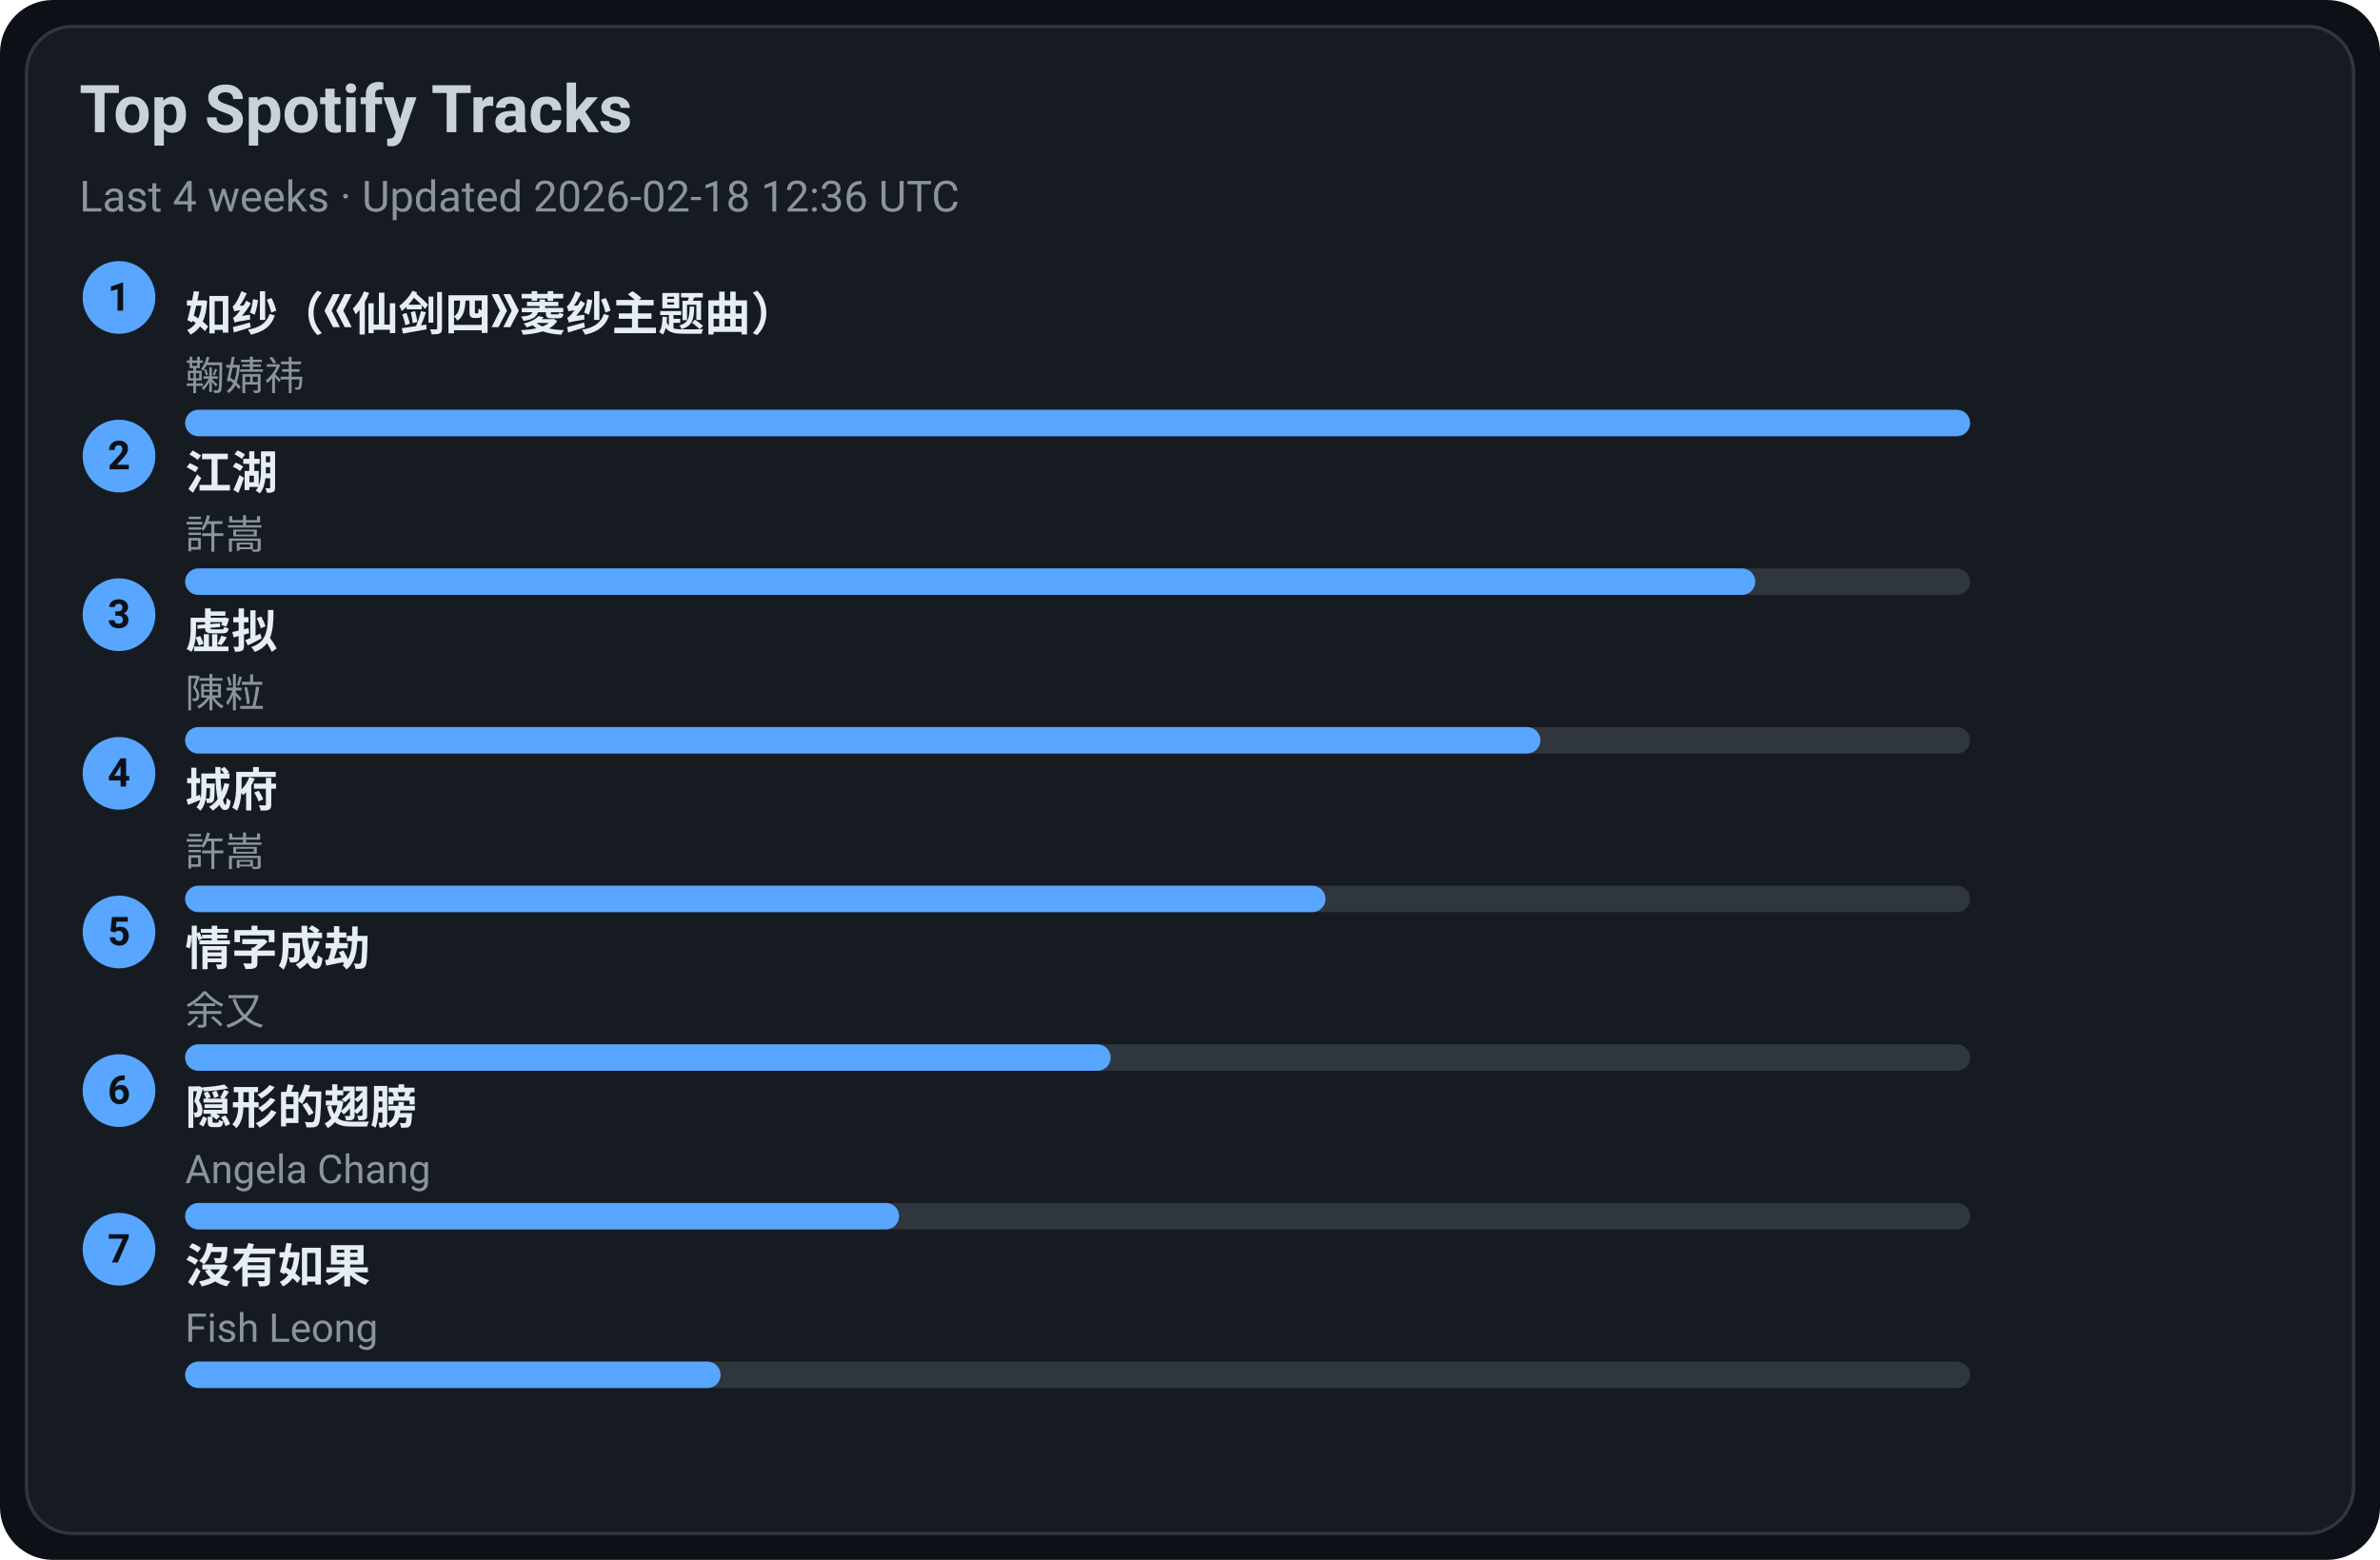
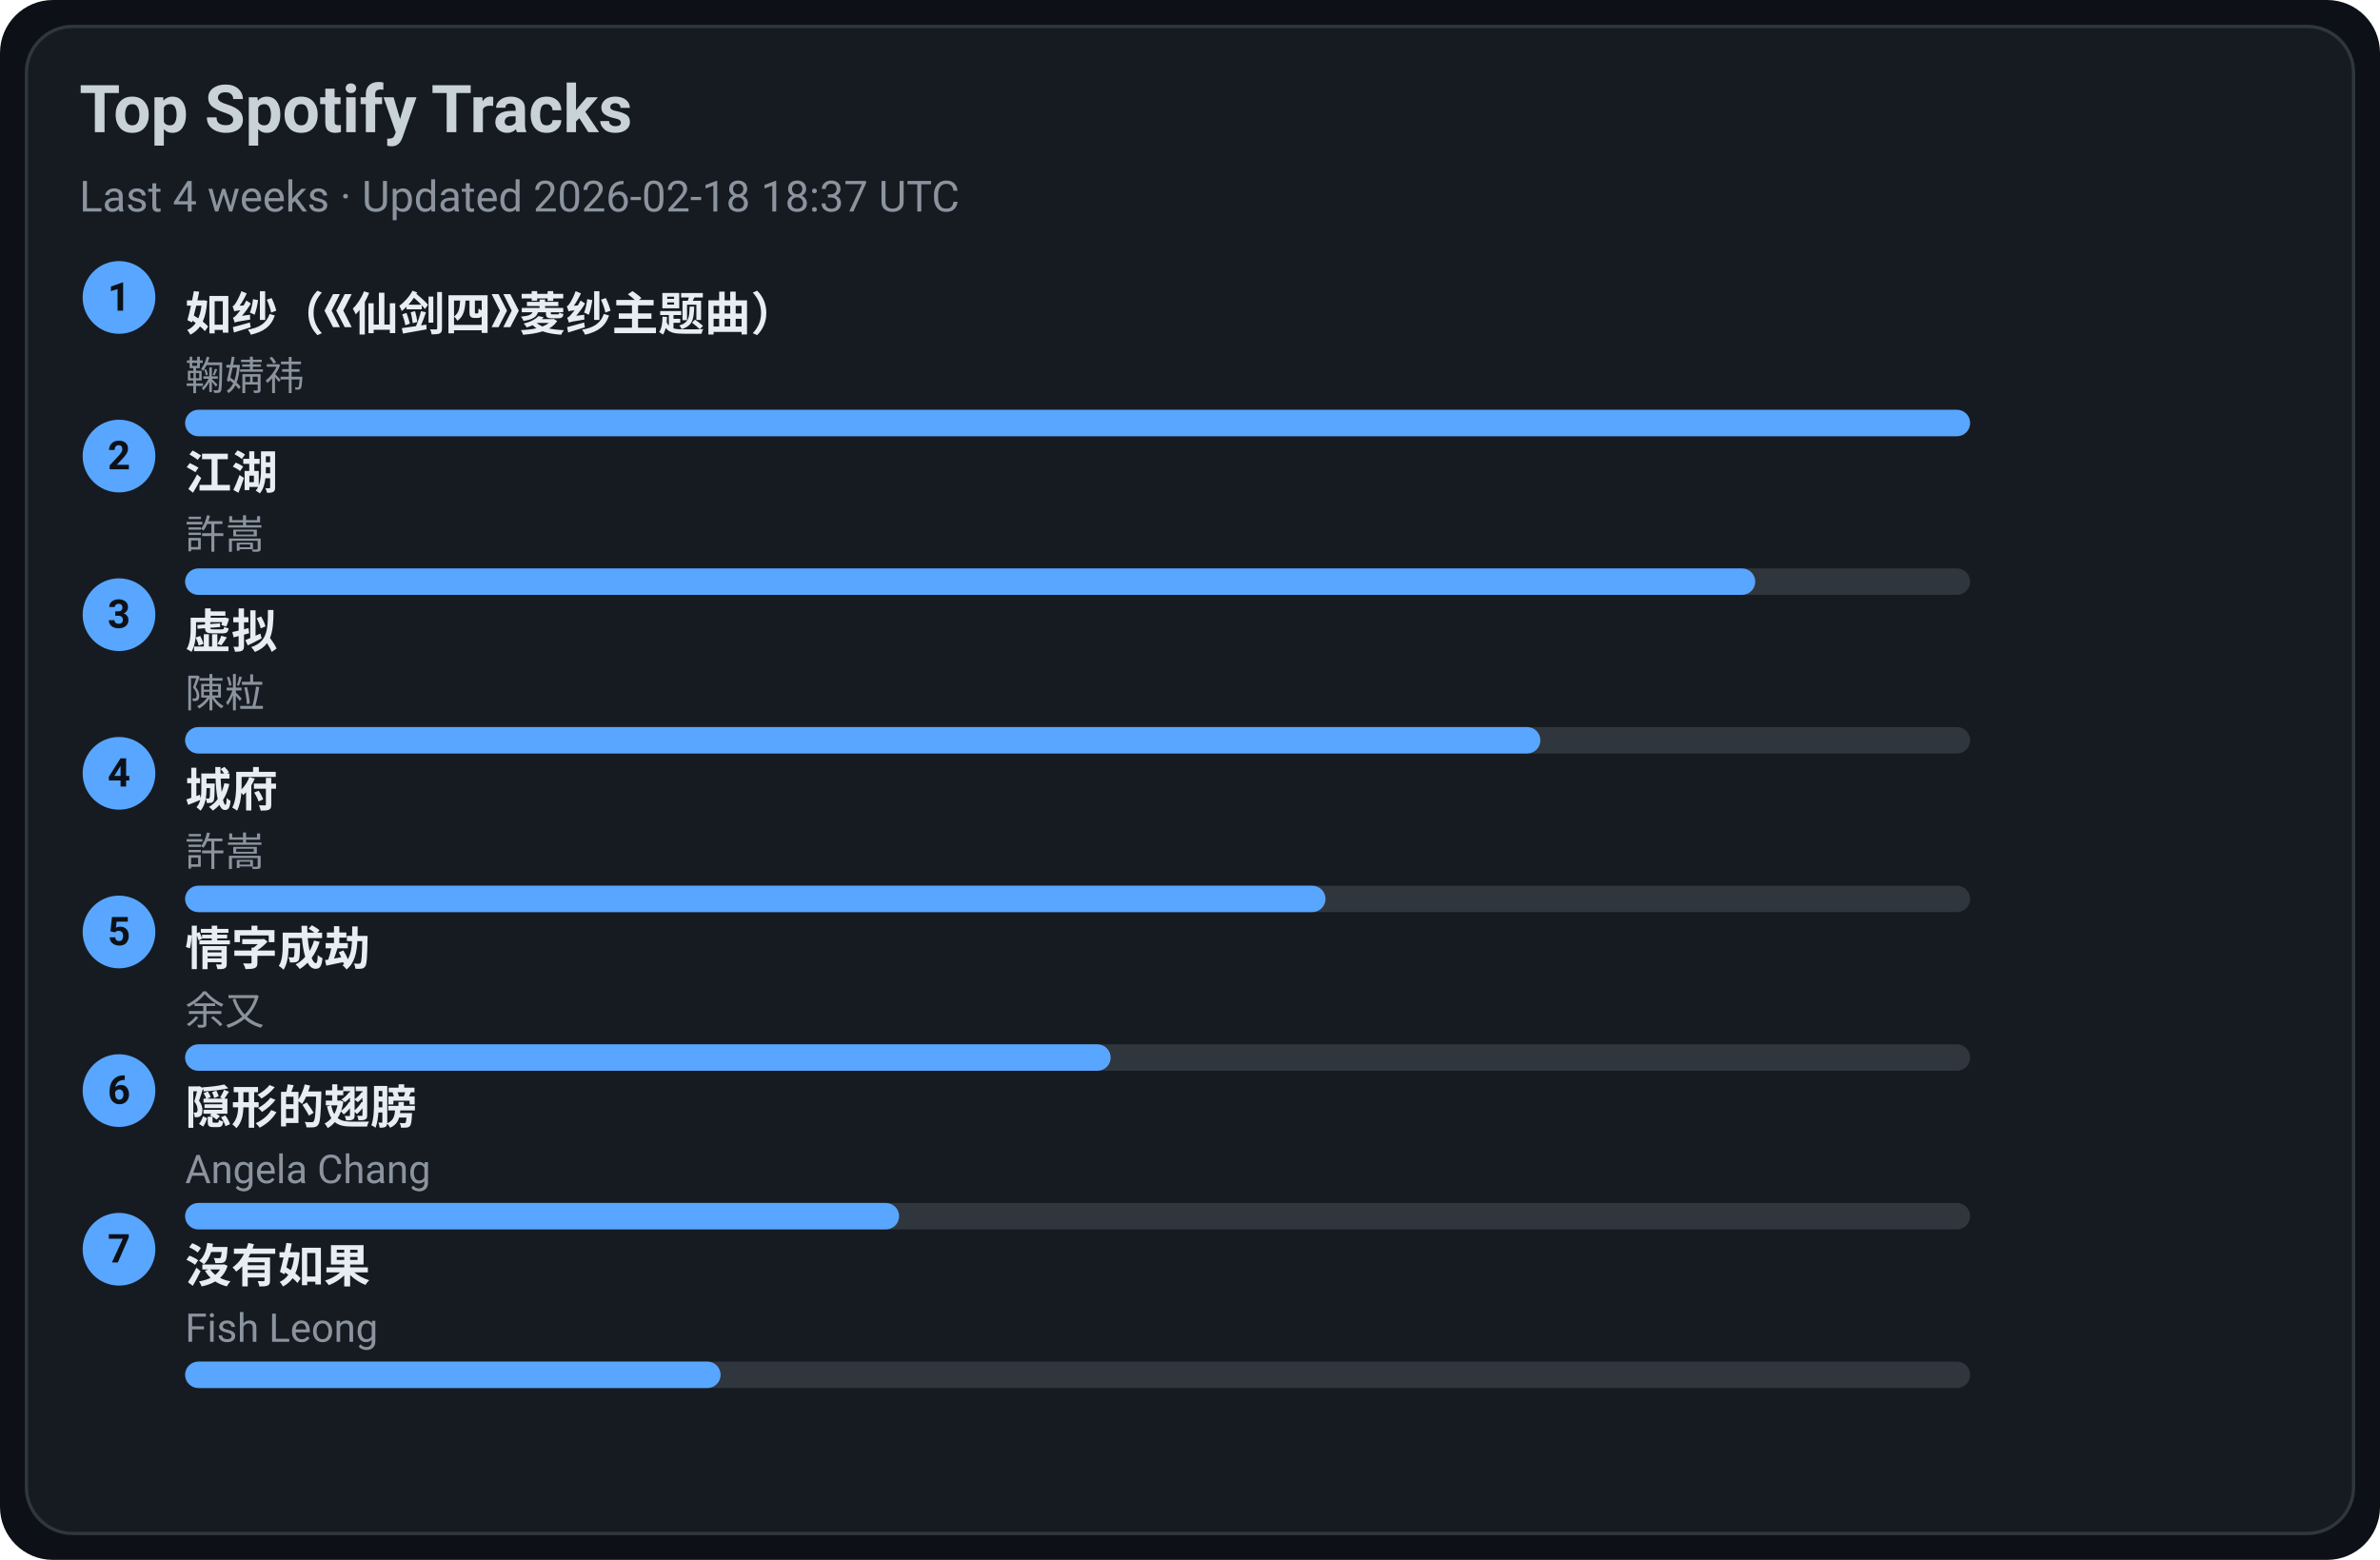
<svg xmlns="http://www.w3.org/2000/svg" width="720" height="472" viewBox="0 0 720 472">
  <style>text{font-family:-apple-system,BlinkMacSystemFont,Segoe UI,Roboto,Ubuntu,Helvetica Neue,Arial,Noto Sans,sans-serif}</style>
  <rect width="720" height="472" rx="16" fill="#0d1117" />
  <rect x="8" y="8" width="704" height="456" rx="14" fill="#161b22" stroke="#30363d" />
  <text x="24" y="40" font-size="20" fill="#c9d1d9" font-weight="600">Top Spotify Tracks</text>
-   <text x="24" y="64" font-size="13" fill="#8b949e">Last 4 weeks · Updated 2026-02-18 12:36 UTC</text>
+   <text x="24" y="64" font-size="13" fill="#8b949e">Last 4 weeks · Updated 2026-02-18 18:37 UTC</text>
  <circle cx="36" cy="90" r="11" fill="#58a6ff" />
  <text x="36" y="94" text-anchor="middle" font-size="12" fill="#0d1117" font-weight="700">1</text>
  <a href="https://open.spotify.com/track/69FUNgvEVkNbHq43lgvdme" target="_blank" rel="noopener noreferrer">
    <text x="56" y="100" font-size="14" fill="#e6edf3" font-weight="600">如纱（《仙剑四》菱纱主题曲）</text>
  </a>
  <text x="56" y="118" font-size="12" fill="#8b949e">鞠婧祎</text>
  <rect x="56" y="124" width="540" height="8" rx="4" fill="#30363d" />
  <rect x="56" y="124" width="540" height="8" rx="4" fill="#58a6ff" />
  <circle cx="36" cy="138" r="11" fill="#58a6ff" />
  <text x="36" y="142" text-anchor="middle" font-size="12" fill="#0d1117" font-weight="700">2</text>
  <a href="https://open.spotify.com/track/03PCdwqajii1xgp7WIozzC" target="_blank" rel="noopener noreferrer">
    <text x="56" y="148" font-size="14" fill="#e6edf3" font-weight="600">江湖</text>
  </a>
  <text x="56" y="166" font-size="12" fill="#8b949e">許嵩</text>
  <rect x="56" y="172" width="540" height="8" rx="4" fill="#30363d" />
  <rect x="56" y="172" width="475" height="8" rx="4" fill="#58a6ff" />
  <circle cx="36" cy="186" r="11" fill="#58a6ff" />
  <text x="36" y="190" text-anchor="middle" font-size="12" fill="#0d1117" font-weight="700">3</text>
  <a href="https://open.spotify.com/track/5l9sg05BhpfsdLfRvjGsAf" target="_blank" rel="noopener noreferrer">
    <text x="56" y="196" font-size="14" fill="#e6edf3" font-weight="600">虚拟</text>
  </a>
  <text x="56" y="214" font-size="12" fill="#8b949e">陳粒</text>
  <rect x="56" y="220" width="540" height="8" rx="4" fill="#30363d" />
  <rect x="56" y="220" width="410" height="8" rx="4" fill="#58a6ff" />
  <circle cx="36" cy="234" r="11" fill="#58a6ff" />
  <text x="36" y="238" text-anchor="middle" font-size="12" fill="#0d1117" font-weight="700">4</text>
  <a href="https://open.spotify.com/track/4AmlSf7hye0QVpnHCcEoEw" target="_blank" rel="noopener noreferrer">
    <text x="56" y="244" font-size="14" fill="#e6edf3" font-weight="600">城府</text>
  </a>
  <text x="56" y="262" font-size="12" fill="#8b949e">許嵩</text>
  <rect x="56" y="268" width="540" height="8" rx="4" fill="#30363d" />
  <rect x="56" y="268" width="345" height="8" rx="4" fill="#58a6ff" />
  <circle cx="36" cy="282" r="11" fill="#58a6ff" />
  <text x="36" y="286" text-anchor="middle" font-size="12" fill="#0d1117" font-weight="700">5</text>
  <a href="https://open.spotify.com/track/6PLof7Z5mvbp9im83J4m3m" target="_blank" rel="noopener noreferrer">
    <text x="56" y="292" font-size="14" fill="#e6edf3" font-weight="600">情字成劫</text>
  </a>
  <text x="56" y="310" font-size="12" fill="#8b949e">余又</text>
  <rect x="56" y="316" width="540" height="8" rx="4" fill="#30363d" />
  <rect x="56" y="316" width="280" height="8" rx="4" fill="#58a6ff" />
  <circle cx="36" cy="330" r="11" fill="#58a6ff" />
  <text x="36" y="334" text-anchor="middle" font-size="12" fill="#0d1117" font-weight="700">6</text>
  <a href="https://open.spotify.com/track/6Tv5ukQ3xK8WHxJgWMM6vM" target="_blank" rel="noopener noreferrer">
    <text x="56" y="340" font-size="14" fill="#e6edf3" font-weight="600">隠形的翅膀</text>
  </a>
  <text x="56" y="358" font-size="12" fill="#8b949e">Angela Chang</text>
  <rect x="56" y="364" width="540" height="8" rx="4" fill="#30363d" />
  <rect x="56" y="364" width="216" height="8" rx="4" fill="#58a6ff" />
  <circle cx="36" cy="378" r="11" fill="#58a6ff" />
  <text x="36" y="382" text-anchor="middle" font-size="12" fill="#0d1117" font-weight="700">7</text>
  <a href="https://open.spotify.com/track/1G9MmoUjo5nC5lB7paaG0l" target="_blank" rel="noopener noreferrer">
    <text x="56" y="388" font-size="14" fill="#e6edf3" font-weight="600">沒有如果</text>
  </a>
  <text x="56" y="406" font-size="12" fill="#8b949e">Fish Leong</text>
  <rect x="56" y="412" width="540" height="8" rx="4" fill="#30363d" />
  <rect x="56" y="412" width="162" height="8" rx="4" fill="#58a6ff" />
</svg>
